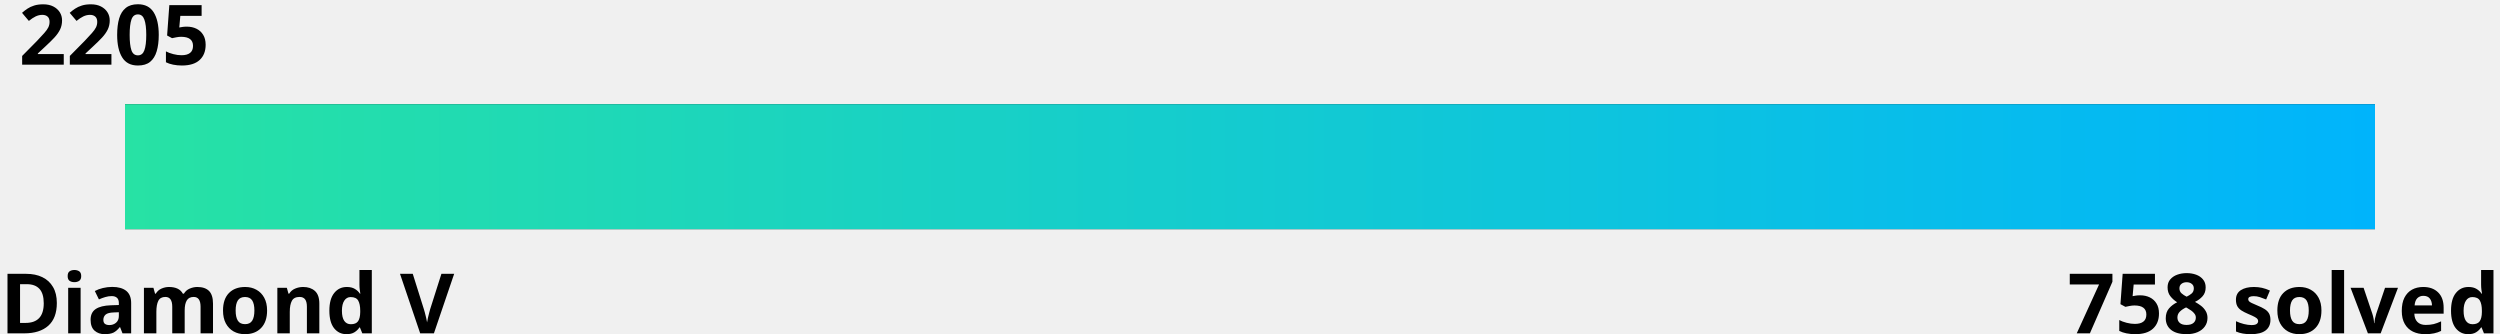
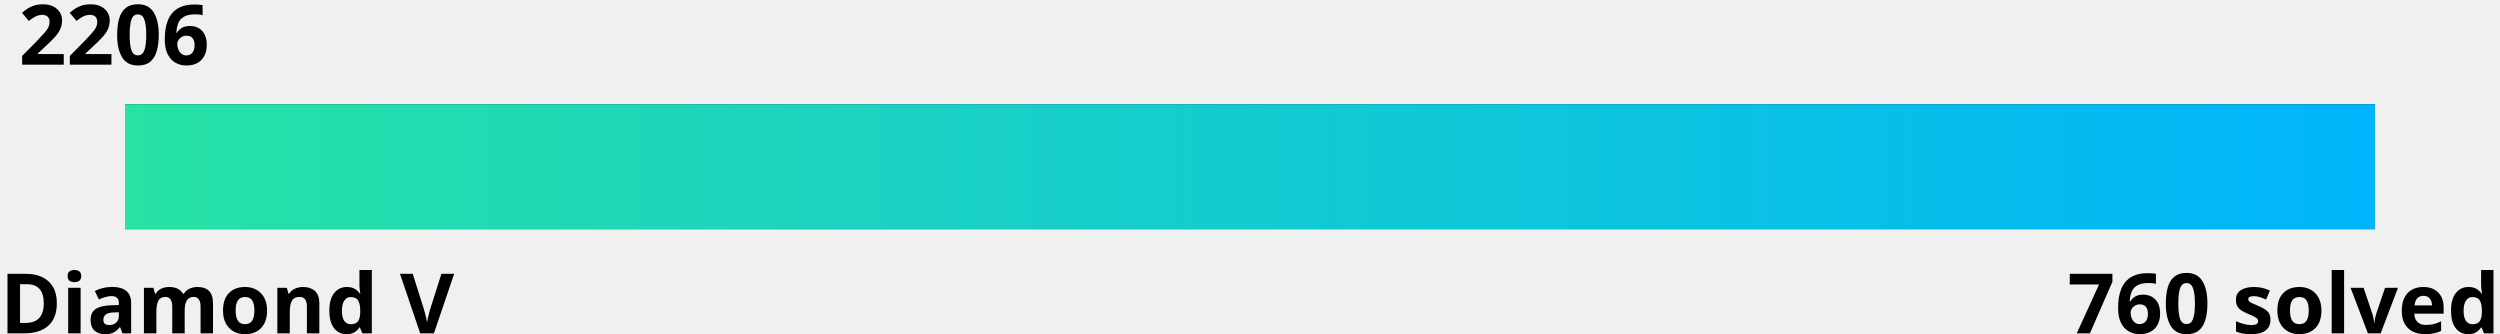
<svg xmlns="http://www.w3.org/2000/svg" width="600" height="80">
  <linearGradient id="a" x1="0%" y1="0%" x2="100%" y2="0%">
    <stop offset="0" stop-color="#27e2a4" />
    <stop offset="1" stop-color="#00b4fc" />
  </linearGradient>
  <style>
    .text {
      fill: #000;
    }
    .bar-bg {
      fill: #000000;
    }
    
    @media (prefers-color-scheme: dark) {
      .text {
        fill: #fff;
      }
      .bar-bg {
        fill: #fff;
      }
    }
  </style>
  <g font-family="Noto Sans,Verdana,Geneva,sans-serif" font-size="20" font-weight="bold">
-     <text id="rating" x="5%" y="0%" class="text" text-anchor="middle" dominant-baseline="hanging">2205
-       <animate attributeName="x" from="5%" to="9.5%" dur="1s" fill="freeze" calcMode="spline" keyTimes="0;1" keySplines="0 0 0.58 1.0" />
+     <text id="rating" x="5%" y="0%" class="text" text-anchor="middle" dominant-baseline="hanging">2206
+       <animate attributeName="x" from="5%" to="10.4%" dur="1s" fill="freeze" calcMode="spline" keyTimes="0;1" keySplines="0 0 0.58 1.0" />
    </text>
    <text x="0" y="100%" class="text" text-anchor="start">Diamond V</text>
-     <text x="100%" y="100%" class="text" text-anchor="end">758 solved</text>
+     <text x="100%" y="100%" class="text" text-anchor="end">760 solved</text>
  </g>
  <rect x="5%" y="25" width="90%" height="30" class="bar-bg" />
  <rect x="5%" y="25" width="90%" height="30" fill="url(#a)">
-     <animate attributeName="width" from="0" to="4.5%" dur="1.5s" fill="freeze" calcMode="spline" keyTimes="0;1" keySplines="0 0 0.58 1.0" />
+     <animate attributeName="width" from="0" to="5.4%" dur="1.5s" fill="freeze" calcMode="spline" keyTimes="0;1" keySplines="0 0 0.58 1.0" />
  </rect>
</svg>
